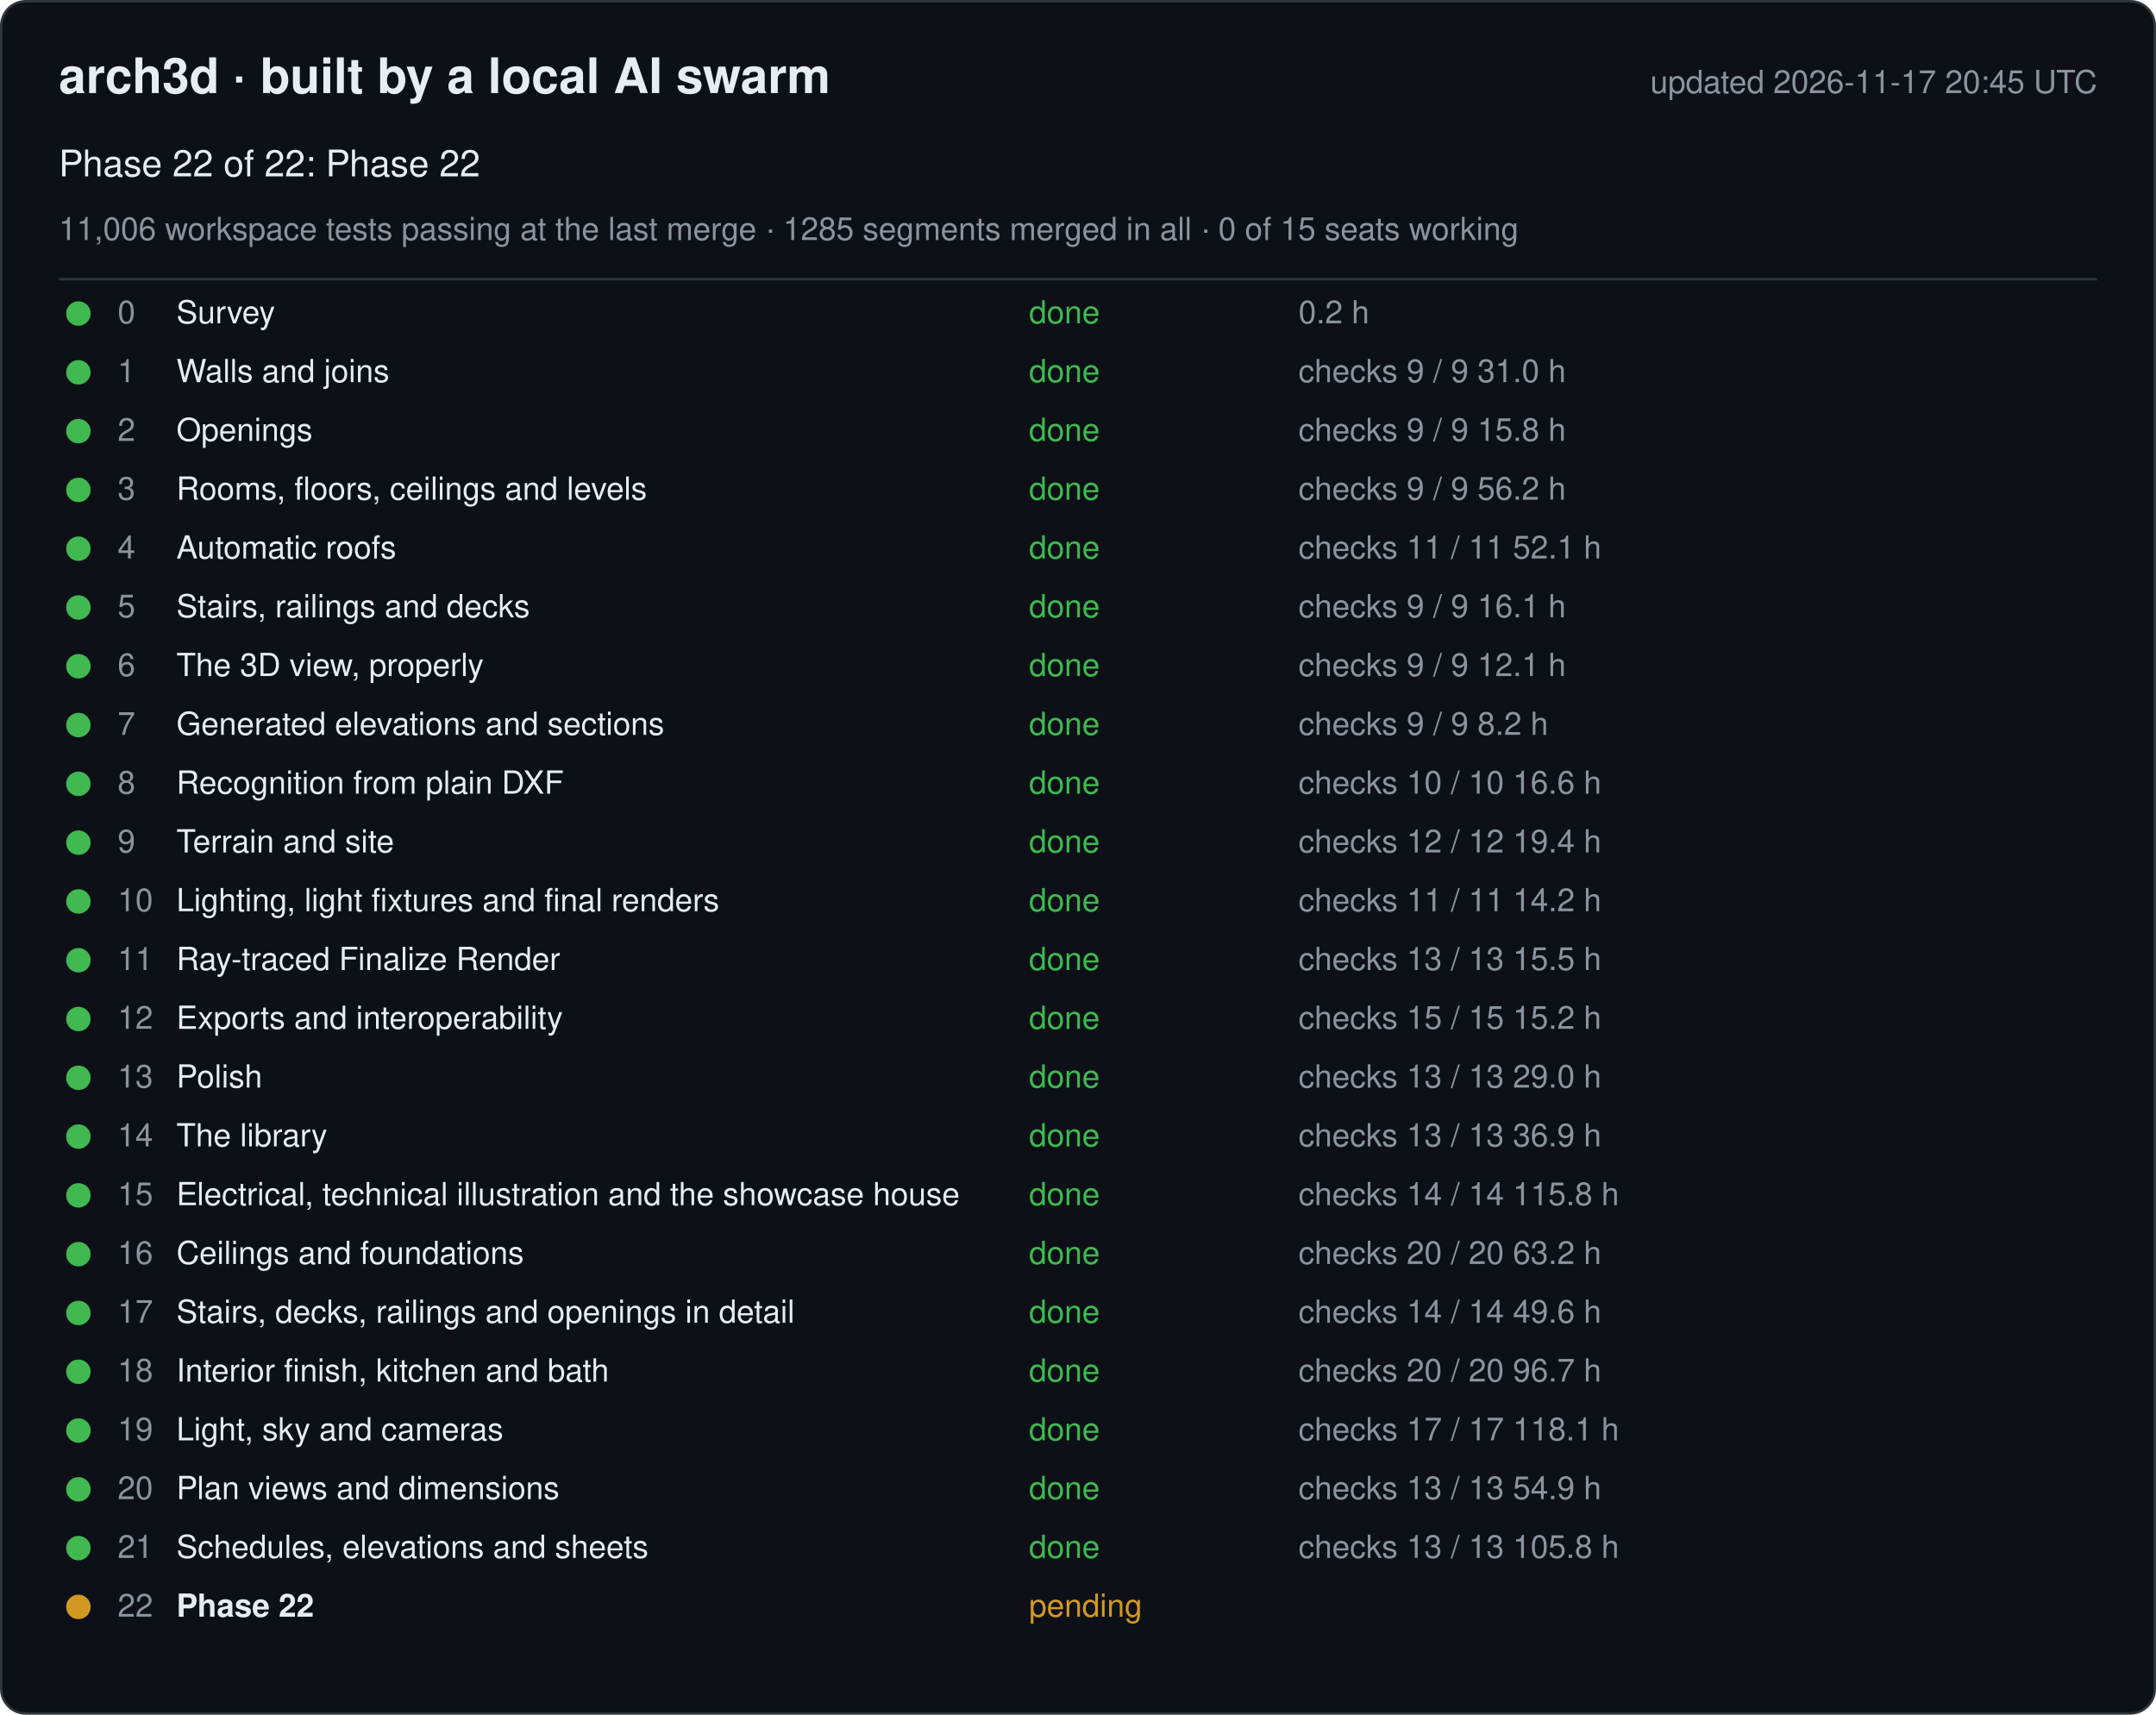
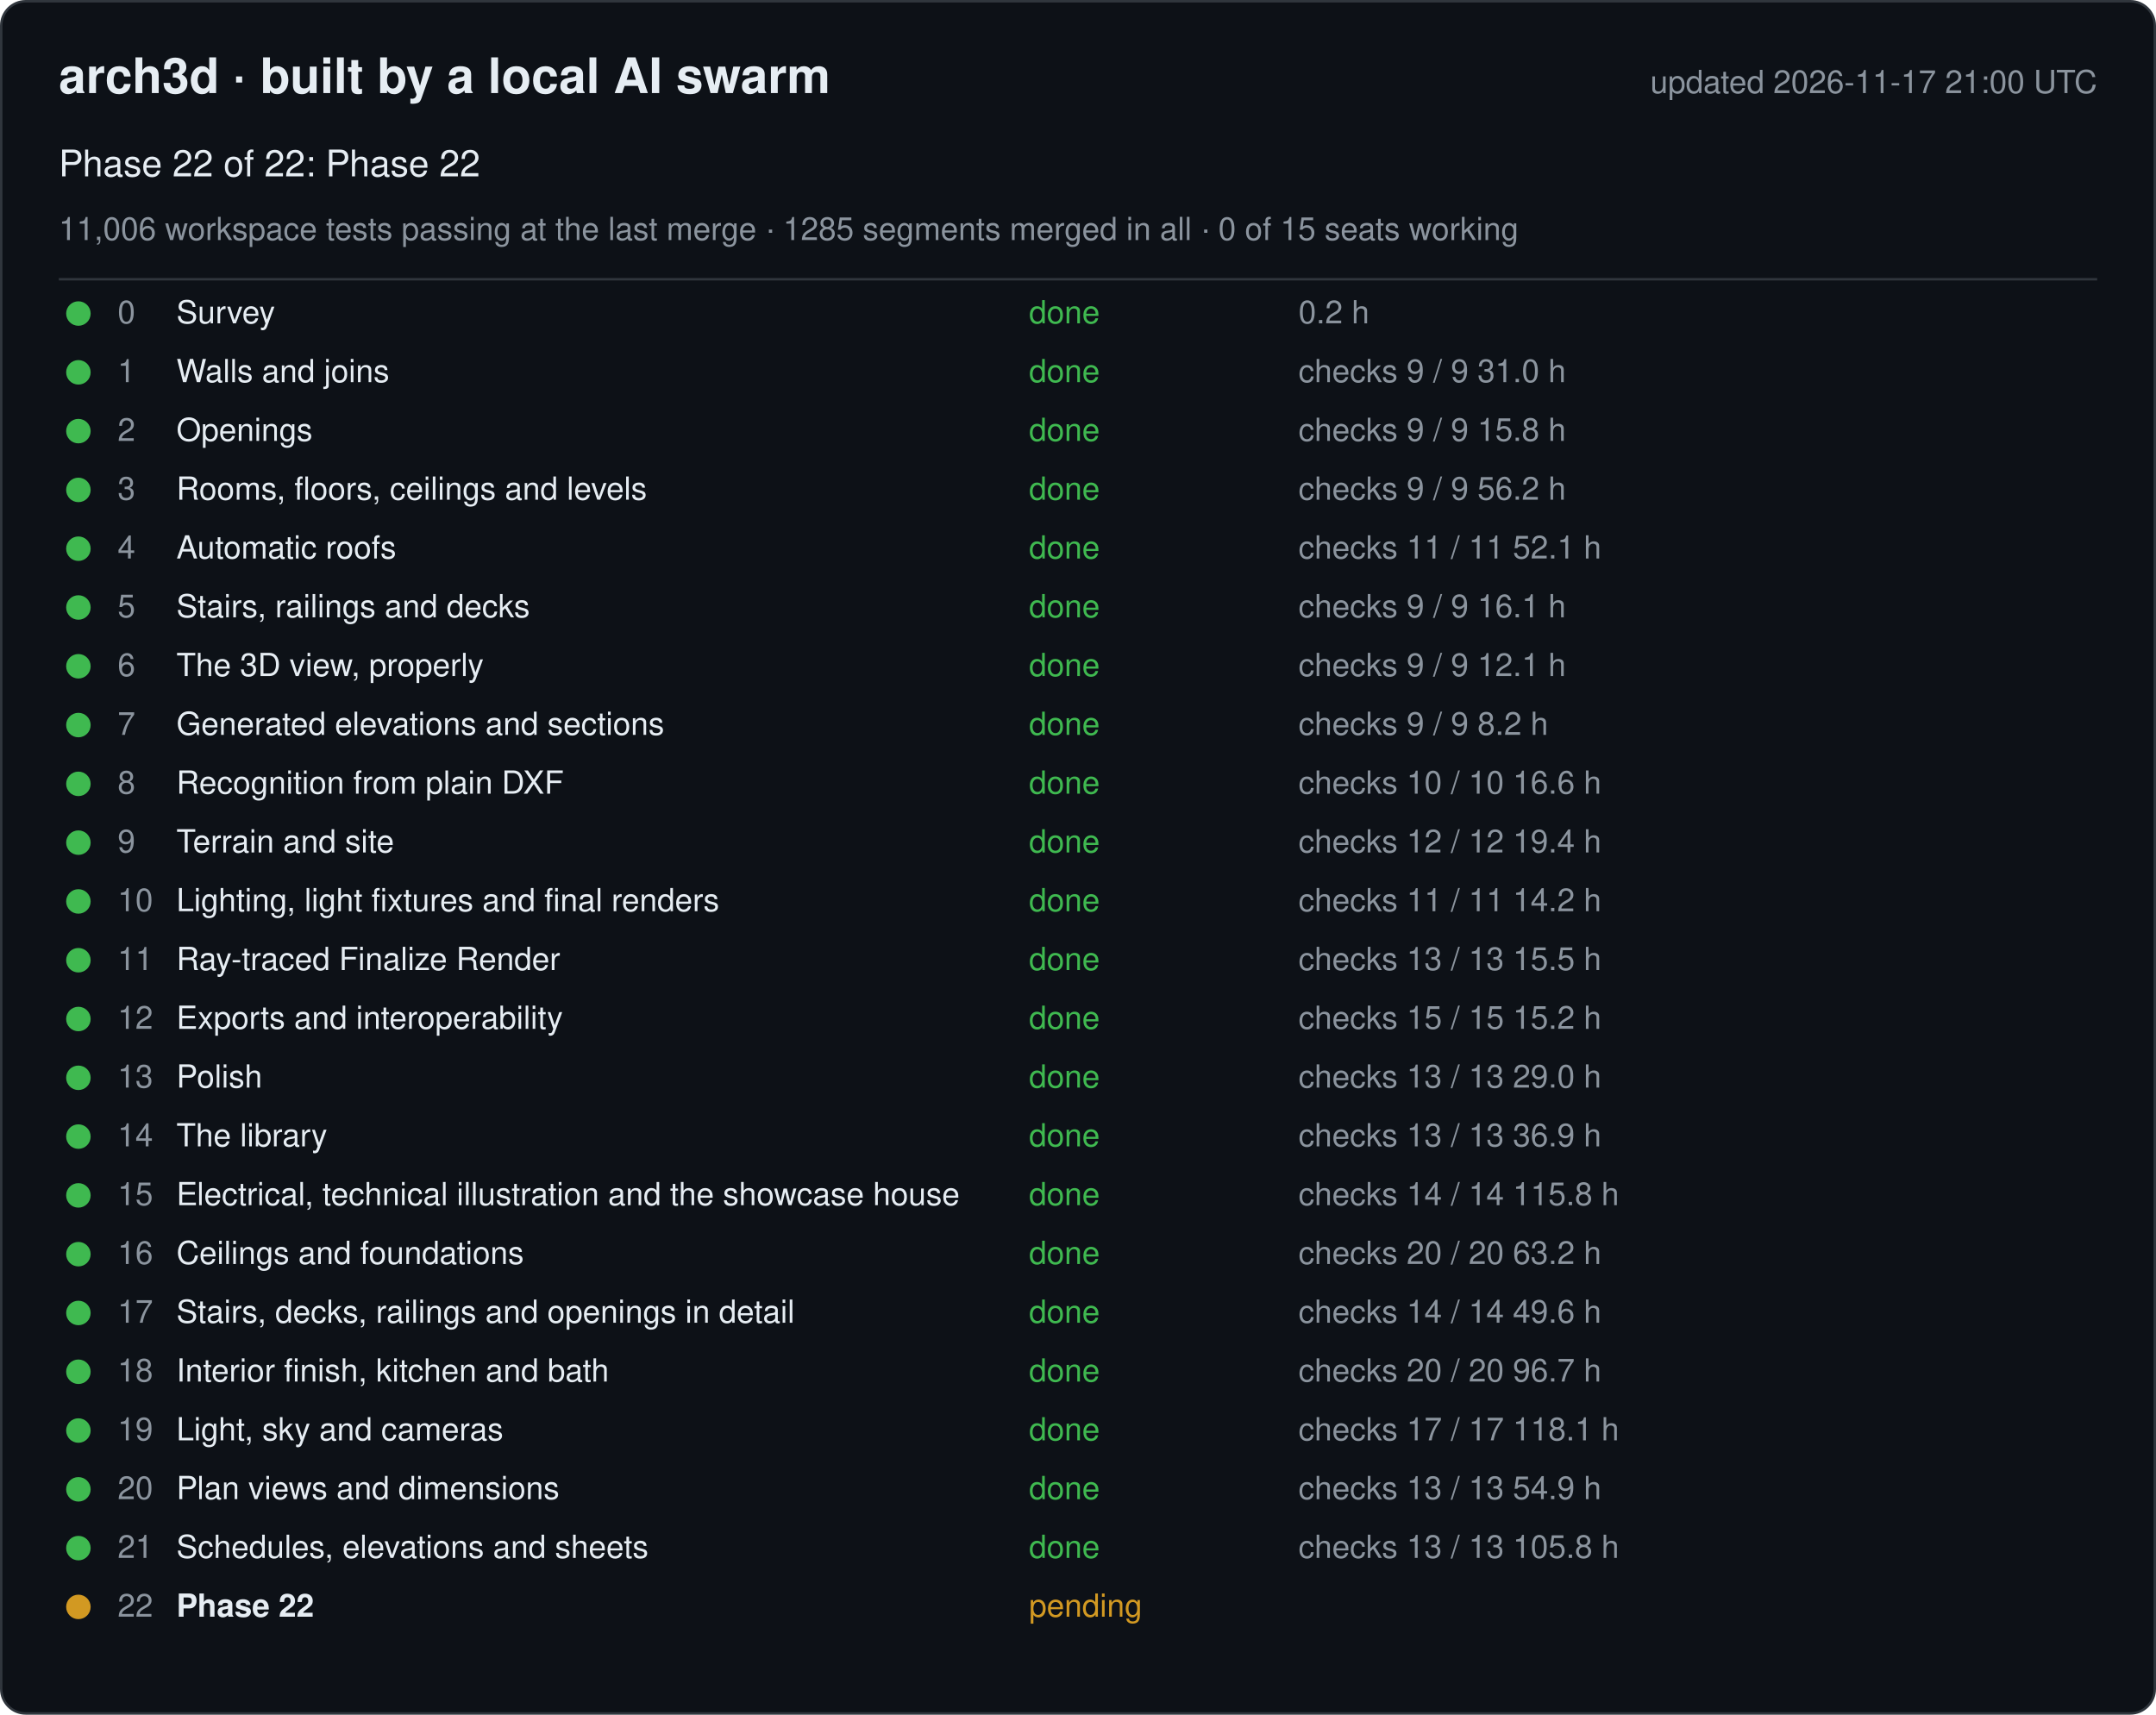
<svg xmlns="http://www.w3.org/2000/svg" width="880" height="700" viewBox="0 0 880 700" font-family="-apple-system, Segoe UI, Helvetica, Arial, sans-serif">
  <rect x="0.5" y="0.5" width="879" height="699" rx="10" fill="#0d1117" stroke="#30363d" />
  <text x="24" y="38" font-size="20" font-weight="600" fill="#e6edf3">arch3d · built by a local AI swarm</text>
-   <text x="856" y="38" font-size="13" fill="#8b949e" text-anchor="end">updated 2026-11-17 20:45 UTC</text>
+   <text x="856" y="38" font-size="13" fill="#8b949e" text-anchor="end">updated 2026-11-17 21:00 UTC</text>
  <text x="24" y="72" font-size="15" fill="#e6edf3">Phase 22 of 22: Phase 22</text>
  <text x="24" y="98" font-size="13" fill="#8b949e">11,006 workspace tests passing at the last merge · 1285 segments merged in all · 0 of 15 seats working</text>
  <line x1="24" y1="114" x2="856" y2="114" stroke="#30363d" />
  <g data-phase="0">
    <circle cx="32" cy="128" r="5" fill="#3fb950" />
    <text x="48" y="132" font-size="13" fill="#8b949e">0</text>
    <text x="72" y="132" font-size="13" fill="#e6edf3">Survey</text>
    <text x="420" y="132" font-size="13" fill="#3fb950">done</text>
    <text x="530" y="132" font-size="13" fill="#8b949e">0.2 h</text>
  </g>
  <g data-phase="1">
    <circle cx="32" cy="152" r="5" fill="#3fb950" />
    <text x="48" y="156" font-size="13" fill="#8b949e">1</text>
    <text x="72" y="156" font-size="13" fill="#e6edf3">Walls and joins</text>
    <text x="420" y="156" font-size="13" fill="#3fb950">done</text>
    <text x="530" y="156" font-size="13" fill="#8b949e">checks 9 / 9   31.0 h</text>
  </g>
  <g data-phase="2">
    <circle cx="32" cy="176" r="5" fill="#3fb950" />
    <text x="48" y="180" font-size="13" fill="#8b949e">2</text>
    <text x="72" y="180" font-size="13" fill="#e6edf3">Openings</text>
    <text x="420" y="180" font-size="13" fill="#3fb950">done</text>
    <text x="530" y="180" font-size="13" fill="#8b949e">checks 9 / 9   15.8 h</text>
  </g>
  <g data-phase="3">
    <circle cx="32" cy="200" r="5" fill="#3fb950" />
    <text x="48" y="204" font-size="13" fill="#8b949e">3</text>
    <text x="72" y="204" font-size="13" fill="#e6edf3">Rooms, floors, ceilings and levels</text>
    <text x="420" y="204" font-size="13" fill="#3fb950">done</text>
    <text x="530" y="204" font-size="13" fill="#8b949e">checks 9 / 9   56.2 h</text>
  </g>
  <g data-phase="4">
    <circle cx="32" cy="224" r="5" fill="#3fb950" />
    <text x="48" y="228" font-size="13" fill="#8b949e">4</text>
    <text x="72" y="228" font-size="13" fill="#e6edf3">Automatic roofs</text>
    <text x="420" y="228" font-size="13" fill="#3fb950">done</text>
    <text x="530" y="228" font-size="13" fill="#8b949e">checks 11 / 11   52.1 h</text>
  </g>
  <g data-phase="5">
    <circle cx="32" cy="248" r="5" fill="#3fb950" />
    <text x="48" y="252" font-size="13" fill="#8b949e">5</text>
    <text x="72" y="252" font-size="13" fill="#e6edf3">Stairs, railings and decks</text>
    <text x="420" y="252" font-size="13" fill="#3fb950">done</text>
    <text x="530" y="252" font-size="13" fill="#8b949e">checks 9 / 9   16.1 h</text>
  </g>
  <g data-phase="6">
    <circle cx="32" cy="272" r="5" fill="#3fb950" />
    <text x="48" y="276" font-size="13" fill="#8b949e">6</text>
    <text x="72" y="276" font-size="13" fill="#e6edf3">The 3D view, properly</text>
    <text x="420" y="276" font-size="13" fill="#3fb950">done</text>
    <text x="530" y="276" font-size="13" fill="#8b949e">checks 9 / 9   12.1 h</text>
  </g>
  <g data-phase="7">
    <circle cx="32" cy="296" r="5" fill="#3fb950" />
    <text x="48" y="300" font-size="13" fill="#8b949e">7</text>
    <text x="72" y="300" font-size="13" fill="#e6edf3">Generated elevations and sections</text>
    <text x="420" y="300" font-size="13" fill="#3fb950">done</text>
    <text x="530" y="300" font-size="13" fill="#8b949e">checks 9 / 9   8.2 h</text>
  </g>
  <g data-phase="8">
    <circle cx="32" cy="320" r="5" fill="#3fb950" />
    <text x="48" y="324" font-size="13" fill="#8b949e">8</text>
    <text x="72" y="324" font-size="13" fill="#e6edf3">Recognition from plain DXF</text>
    <text x="420" y="324" font-size="13" fill="#3fb950">done</text>
    <text x="530" y="324" font-size="13" fill="#8b949e">checks 10 / 10   16.6 h</text>
  </g>
  <g data-phase="9">
    <circle cx="32" cy="344" r="5" fill="#3fb950" />
    <text x="48" y="348" font-size="13" fill="#8b949e">9</text>
    <text x="72" y="348" font-size="13" fill="#e6edf3">Terrain and site</text>
    <text x="420" y="348" font-size="13" fill="#3fb950">done</text>
    <text x="530" y="348" font-size="13" fill="#8b949e">checks 12 / 12   19.4 h</text>
  </g>
  <g data-phase="10">
    <circle cx="32" cy="368" r="5" fill="#3fb950" />
    <text x="48" y="372" font-size="13" fill="#8b949e">10</text>
    <text x="72" y="372" font-size="13" fill="#e6edf3">Lighting, light fixtures and final renders</text>
    <text x="420" y="372" font-size="13" fill="#3fb950">done</text>
    <text x="530" y="372" font-size="13" fill="#8b949e">checks 11 / 11   14.2 h</text>
  </g>
  <g data-phase="11">
    <circle cx="32" cy="392" r="5" fill="#3fb950" />
    <text x="48" y="396" font-size="13" fill="#8b949e">11</text>
    <text x="72" y="396" font-size="13" fill="#e6edf3">Ray-traced Finalize Render</text>
    <text x="420" y="396" font-size="13" fill="#3fb950">done</text>
    <text x="530" y="396" font-size="13" fill="#8b949e">checks 13 / 13   15.5 h</text>
  </g>
  <g data-phase="12">
    <circle cx="32" cy="416" r="5" fill="#3fb950" />
    <text x="48" y="420" font-size="13" fill="#8b949e">12</text>
    <text x="72" y="420" font-size="13" fill="#e6edf3">Exports and interoperability</text>
    <text x="420" y="420" font-size="13" fill="#3fb950">done</text>
    <text x="530" y="420" font-size="13" fill="#8b949e">checks 15 / 15   15.2 h</text>
  </g>
  <g data-phase="13">
    <circle cx="32" cy="440" r="5" fill="#3fb950" />
    <text x="48" y="444" font-size="13" fill="#8b949e">13</text>
    <text x="72" y="444" font-size="13" fill="#e6edf3">Polish</text>
    <text x="420" y="444" font-size="13" fill="#3fb950">done</text>
    <text x="530" y="444" font-size="13" fill="#8b949e">checks 13 / 13   29.0 h</text>
  </g>
  <g data-phase="14">
    <circle cx="32" cy="464" r="5" fill="#3fb950" />
    <text x="48" y="468" font-size="13" fill="#8b949e">14</text>
    <text x="72" y="468" font-size="13" fill="#e6edf3">The library</text>
    <text x="420" y="468" font-size="13" fill="#3fb950">done</text>
    <text x="530" y="468" font-size="13" fill="#8b949e">checks 13 / 13   36.9 h</text>
  </g>
  <g data-phase="15">
    <circle cx="32" cy="488" r="5" fill="#3fb950" />
    <text x="48" y="492" font-size="13" fill="#8b949e">15</text>
    <text x="72" y="492" font-size="13" fill="#e6edf3">Electrical, technical illustration and the showcase house</text>
    <text x="420" y="492" font-size="13" fill="#3fb950">done</text>
    <text x="530" y="492" font-size="13" fill="#8b949e">checks 14 / 14   115.8 h</text>
  </g>
  <g data-phase="16">
    <circle cx="32" cy="512" r="5" fill="#3fb950" />
    <text x="48" y="516" font-size="13" fill="#8b949e">16</text>
    <text x="72" y="516" font-size="13" fill="#e6edf3">Ceilings and foundations</text>
    <text x="420" y="516" font-size="13" fill="#3fb950">done</text>
    <text x="530" y="516" font-size="13" fill="#8b949e">checks 20 / 20   63.2 h</text>
  </g>
  <g data-phase="17">
    <circle cx="32" cy="536" r="5" fill="#3fb950" />
    <text x="48" y="540" font-size="13" fill="#8b949e">17</text>
    <text x="72" y="540" font-size="13" fill="#e6edf3">Stairs, decks, railings and openings in detail</text>
    <text x="420" y="540" font-size="13" fill="#3fb950">done</text>
    <text x="530" y="540" font-size="13" fill="#8b949e">checks 14 / 14   49.6 h</text>
  </g>
  <g data-phase="18">
    <circle cx="32" cy="560" r="5" fill="#3fb950" />
    <text x="48" y="564" font-size="13" fill="#8b949e">18</text>
    <text x="72" y="564" font-size="13" fill="#e6edf3">Interior finish, kitchen and bath</text>
    <text x="420" y="564" font-size="13" fill="#3fb950">done</text>
    <text x="530" y="564" font-size="13" fill="#8b949e">checks 20 / 20   96.7 h</text>
  </g>
  <g data-phase="19">
    <circle cx="32" cy="584" r="5" fill="#3fb950" />
    <text x="48" y="588" font-size="13" fill="#8b949e">19</text>
    <text x="72" y="588" font-size="13" fill="#e6edf3">Light, sky and cameras</text>
    <text x="420" y="588" font-size="13" fill="#3fb950">done</text>
    <text x="530" y="588" font-size="13" fill="#8b949e">checks 17 / 17   118.1 h</text>
  </g>
  <g data-phase="20">
    <circle cx="32" cy="608" r="5" fill="#3fb950" />
    <text x="48" y="612" font-size="13" fill="#8b949e">20</text>
    <text x="72" y="612" font-size="13" fill="#e6edf3">Plan views and dimensions</text>
    <text x="420" y="612" font-size="13" fill="#3fb950">done</text>
    <text x="530" y="612" font-size="13" fill="#8b949e">checks 13 / 13   54.9 h</text>
  </g>
  <g data-phase="21">
    <circle cx="32" cy="632" r="5" fill="#3fb950" />
    <text x="48" y="636" font-size="13" fill="#8b949e">21</text>
    <text x="72" y="636" font-size="13" fill="#e6edf3">Schedules, elevations and sheets</text>
    <text x="420" y="636" font-size="13" fill="#3fb950">done</text>
    <text x="530" y="636" font-size="13" fill="#8b949e">checks 13 / 13   105.8 h</text>
  </g>
  <g data-phase="22">
    <circle cx="32" cy="656" r="5" fill="#d29922" />
    <text x="48" y="660" font-size="13" fill="#8b949e">22</text>
    <text x="72" y="660" font-size="13" fill="#e6edf3" font-weight="600">Phase 22</text>
    <text x="420" y="660" font-size="13" fill="#d29922">pending</text>
    <text x="530" y="660" font-size="13" fill="#8b949e" />
  </g>
</svg>
